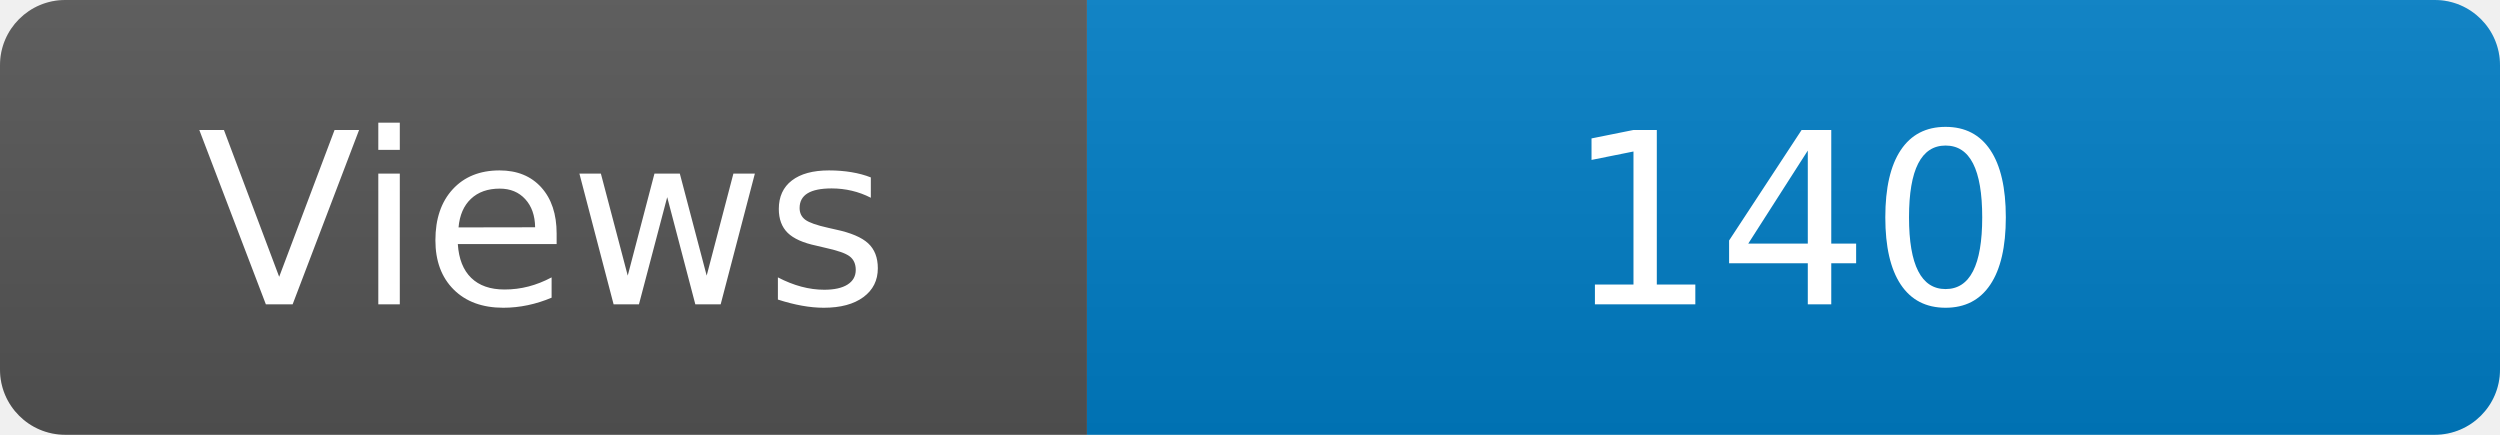
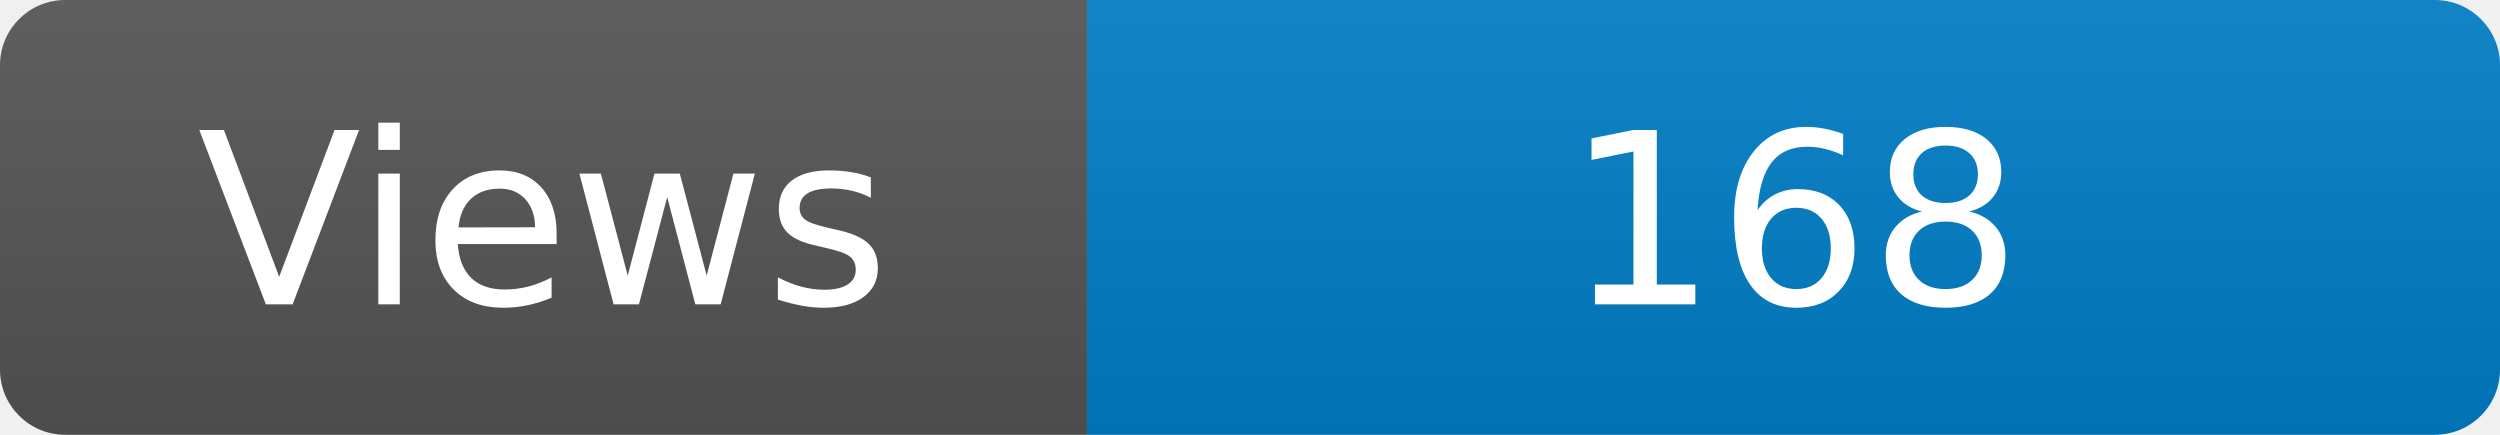
<svg xmlns="http://www.w3.org/2000/svg" width="115" height="20" role="img" aria-label="Maintained?: yes">
  <linearGradient id="s" x2="0" y2="100%">
    <stop offset="0" stop-color="#bbb" stop-opacity=".1" />
    <stop offset="1" stop-opacity=".1" />
  </linearGradient>
  <clipPath id="r">
    <rect width="115" height="20" rx="3" fill="#fff" />
  </clipPath>
  <g clip-path="url(#r)">
    <rect width="50" height="20" fill="#555" />
    <rect x="50" width="160" height="20" fill="#007ec6" />
    <rect width="115" height="20" fill="url(#s)" />
  </g>
  <g fill="#fff" text-anchor="middle" font-family="Verdana,Geneva,DejaVu Sans,sans-serif" font-size="110">
    <text x="250" y="140" transform="scale(.1)" fill="#fff">Views</text>
-     <text x="825" y="140" transform="scale(.1)" fill="#fff">140</text>
+     <text x="825" y="140" transform="scale(.1)" fill="#fff">168</text>
  </g>
</svg>
